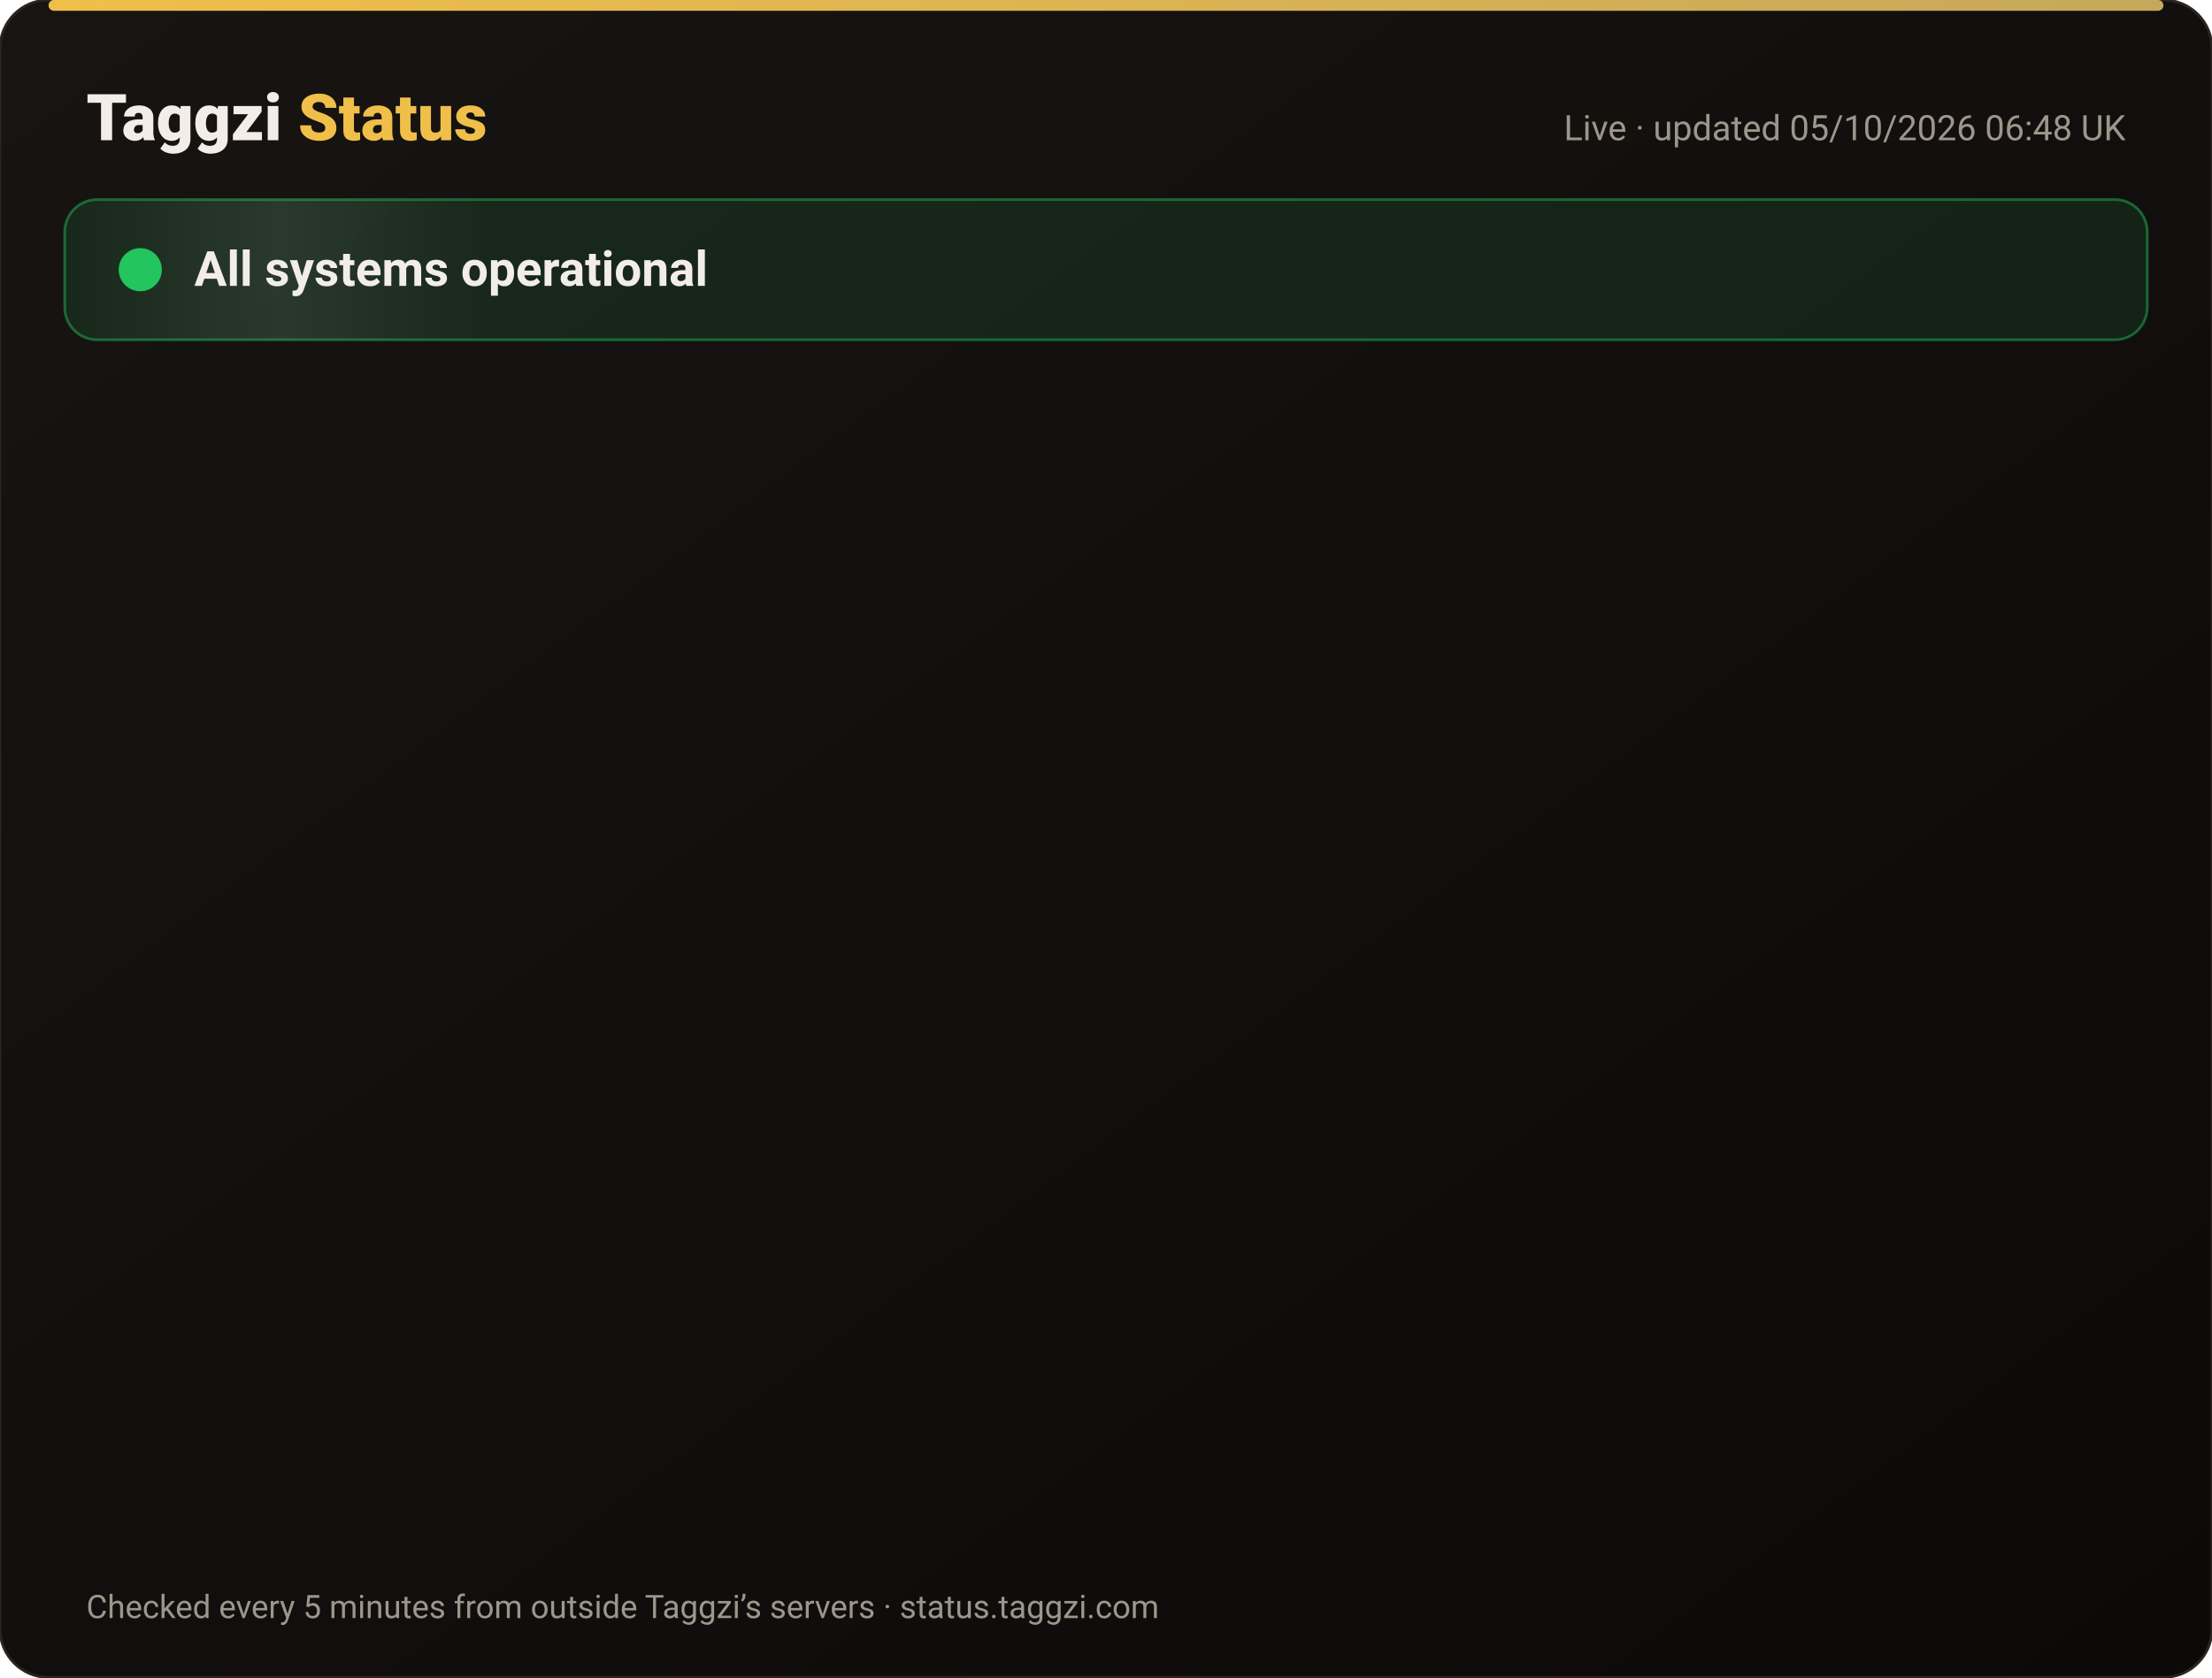
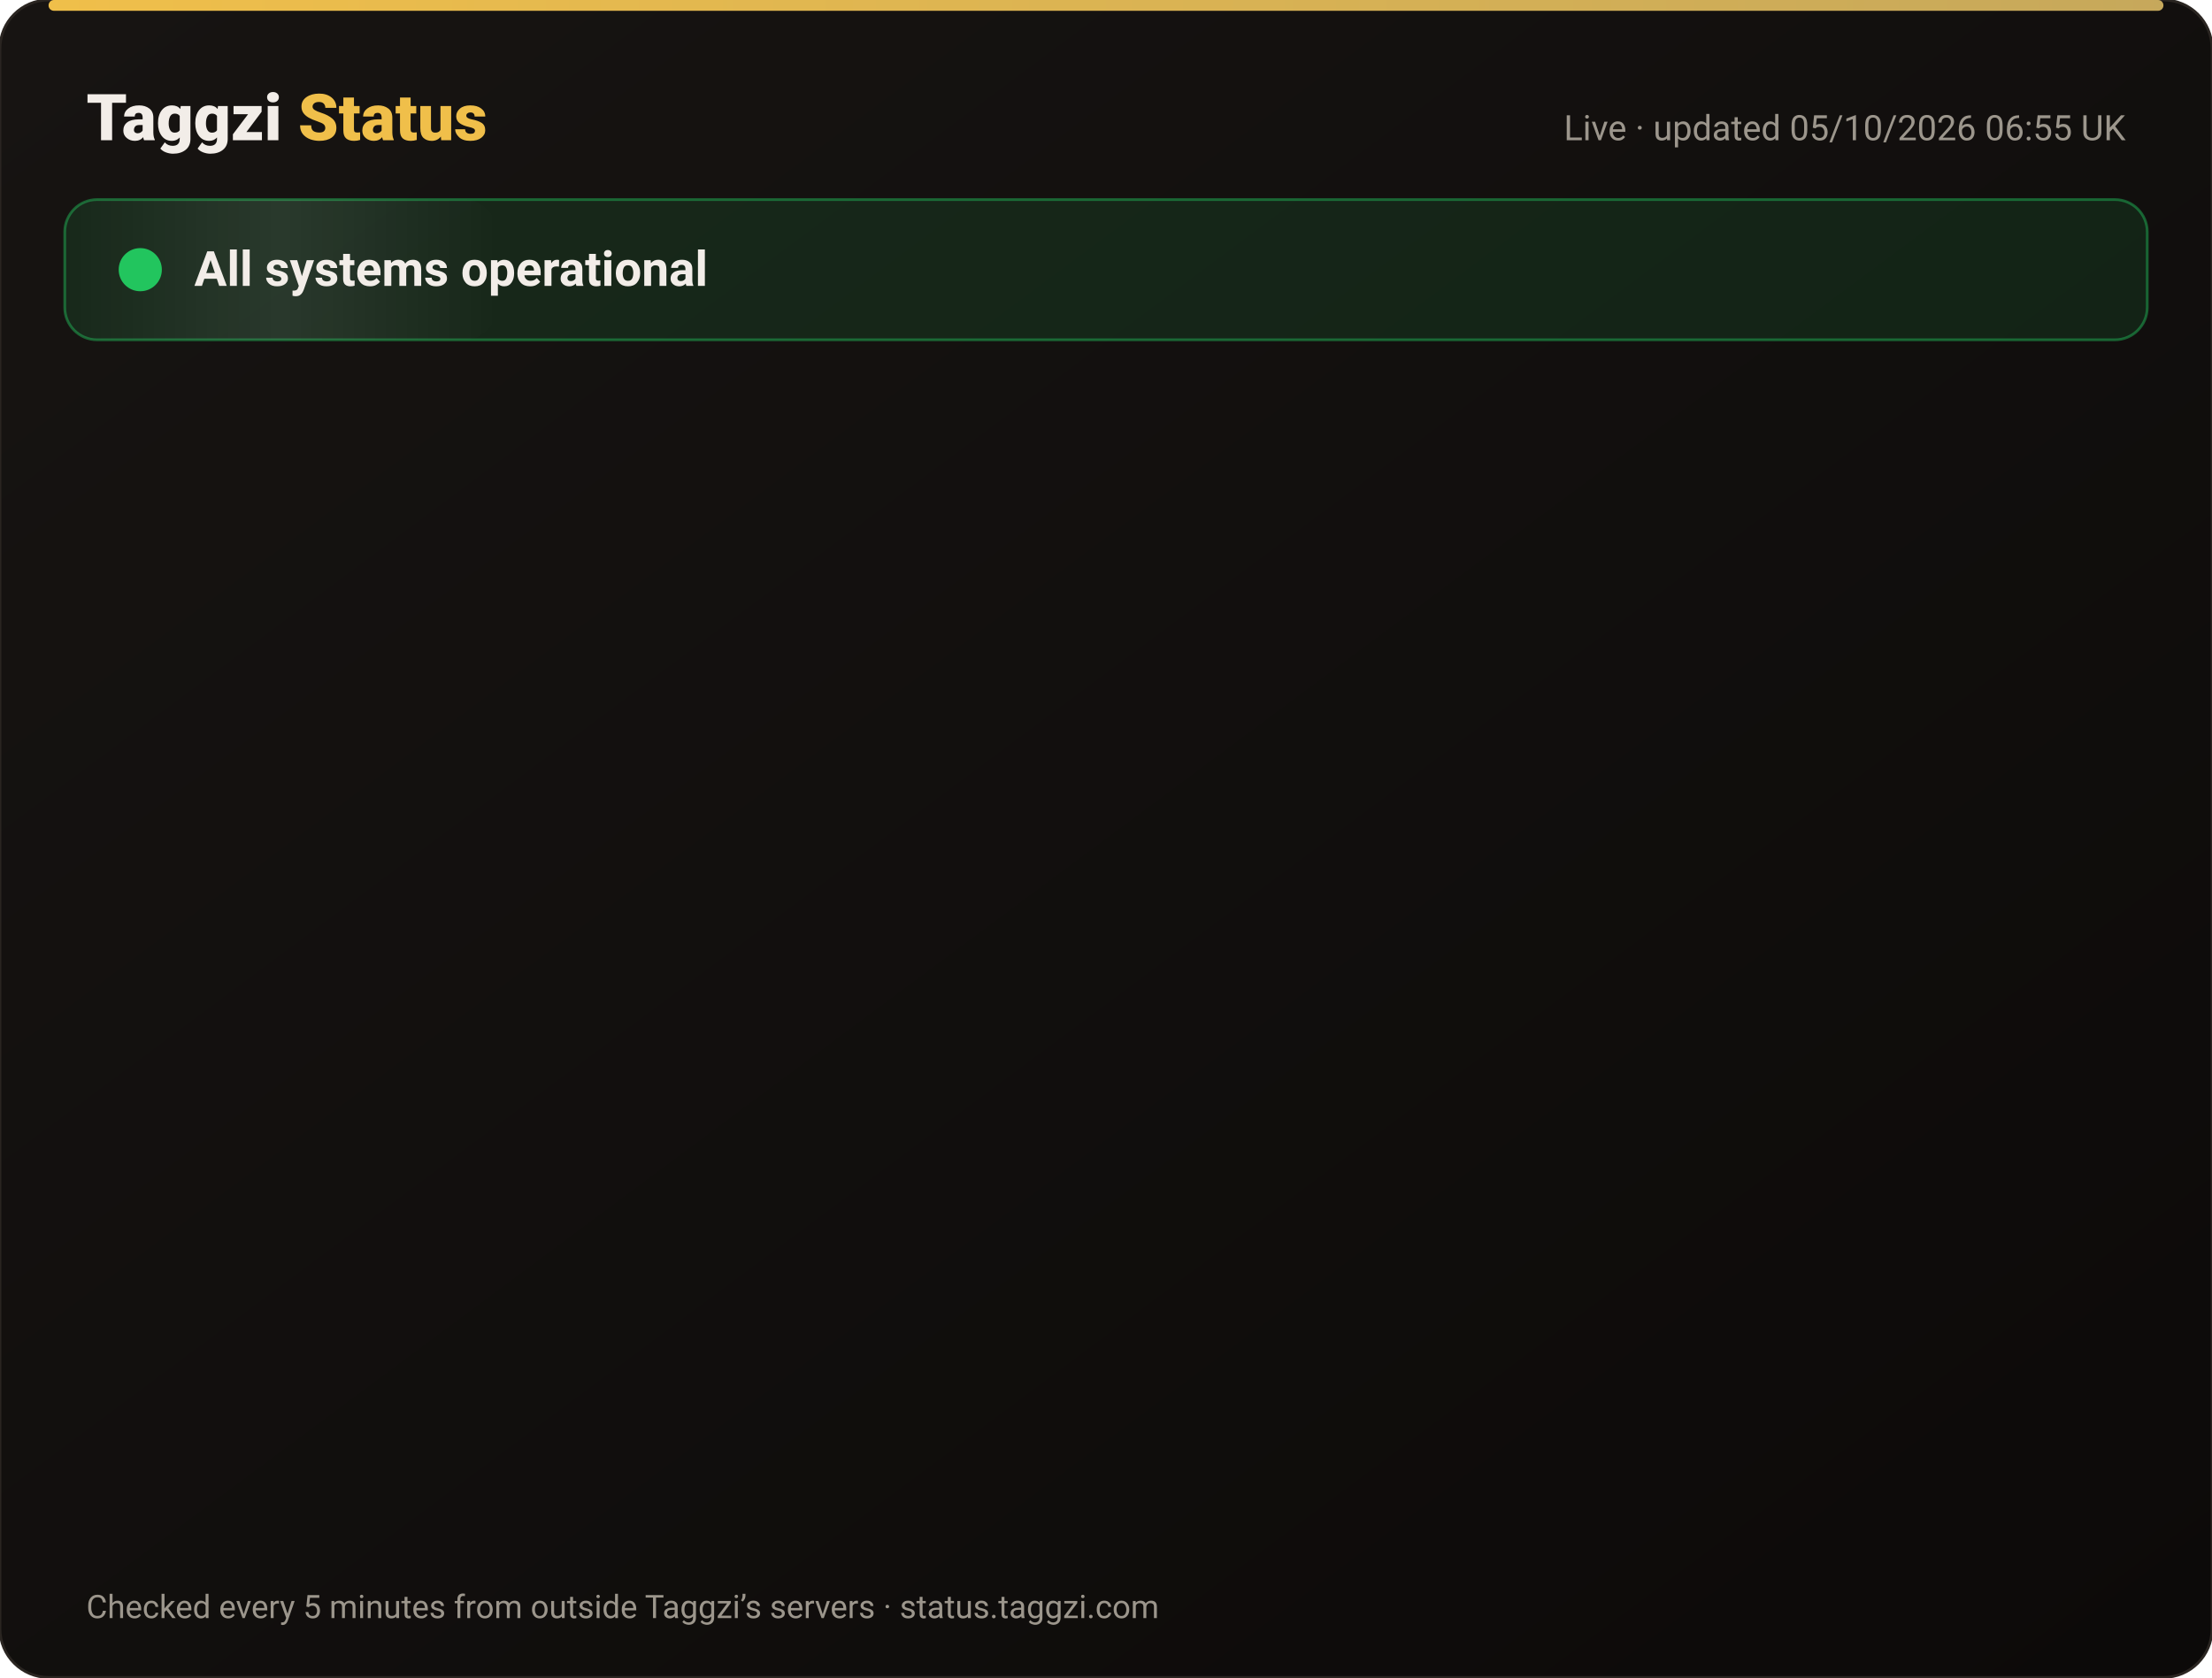
<svg xmlns="http://www.w3.org/2000/svg" width="820" height="622" viewBox="0 0 820 622" font-family="-apple-system,Segoe UI,Roboto,Helvetica,Arial,sans-serif">
  <defs>
    <linearGradient id="bg" x1="0" y1="0" x2="1" y2="1">
      <stop offset="0" stop-color="#171412" />
      <stop offset="1" stop-color="#0C0A09" />
    </linearGradient>
    <linearGradient id="gold" x1="0" x2="1">
      <stop offset="0" stop-color="#F0BF4A" />
      <stop offset="1" stop-color="#c6a85b" />
    </linearGradient>
    <linearGradient id="shine" x1="0" x2="1">
      <stop offset="0" stop-color="#fff" stop-opacity="0" />
      <stop offset=".5" stop-color="#fff" stop-opacity=".08" />
      <stop offset="1" stop-color="#fff" stop-opacity="0" />
    </linearGradient>
  </defs>
  <rect width="820" height="622" rx="18" fill="url(#bg)" stroke="#2a2521" />
  <rect x="18" y="0" width="784" height="4" rx="2" fill="url(#gold)" />
  <text x="32" y="52" font-size="24" font-weight="800" fill="#F2EDE8">Taggzi <tspan fill="#F0BF4A">Status</tspan>
  </text>
-   <text x="788" y="52" font-size="13" fill="#9C968C" text-anchor="end">Live · updated 05/10/2026 06:48 UK</text>
+   <text x="788" y="52" font-size="13" fill="#9C968C" text-anchor="end">Live · updated 05/10/2026 06:55 UK</text>
  <rect x="24" y="74" width="772" height="52" rx="12" fill="#22c55e" fill-opacity=".12" stroke="#22c55e" stroke-opacity=".45" />
  <rect x="24" y="74" width="160" height="52" rx="12" fill="url(#shine)">
    <animate attributeName="x" from="-160" to="820" dur="4s" repeatCount="indefinite" />
  </rect>
  <circle cx="52" cy="100" r="7" fill="#22c55e" />
  <circle cx="52" cy="100" r="7" fill="none" stroke="#22c55e" stroke-width="2">
    <animate attributeName="r" values="7;15;7" dur="2s" repeatCount="indefinite" />
    <animate attributeName="opacity" values=".9;0;.9" dur="2s" repeatCount="indefinite" />
  </circle>
  <text x="72" y="106" font-size="18" font-weight="700" fill="#F2EDE8">All systems operational</text>
  <g opacity="0">
    <animate attributeName="opacity" from="0" to="1" begin="0.00s" dur=".6s" fill="freeze" />
    <line x1="32" y1="188" x2="788" y2="188" stroke="#2a2521" />
    <circle cx="44" cy="166" r="6" fill="#22c55e">
      <animate attributeName="opacity" values="1;.45;1" dur="2.4s" begin="0.00s" repeatCount="indefinite" />
    </circle>
    <text x="62" y="171" font-size="15" font-weight="650" fill="#F2EDE8">Website</text>
    <text x="630" y="171" font-size="13" fill="#9C968C" text-anchor="end">100.00% uptime</text>
    <rect x="648" y="154" width="140" height="24" rx="12" fill="#22c55e" fill-opacity=".14" stroke="#22c55e" stroke-opacity=".5" />
    <text x="718" y="171" font-size="12" font-weight="700" fill="#22c55e" text-anchor="middle">Operational</text>
  </g>
  <g opacity="0">
    <animate attributeName="opacity" from="0" to="1" begin="0.15s" dur=".6s" fill="freeze" />
    <line x1="32" y1="234" x2="788" y2="234" stroke="#2a2521" />
    <circle cx="44" cy="212" r="6" fill="#22c55e">
      <animate attributeName="opacity" values="1;.45;1" dur="2.4s" begin="0.15s" repeatCount="indefinite" />
    </circle>
    <text x="62" y="217" font-size="15" font-weight="650" fill="#F2EDE8">Tag scans</text>
    <text x="630" y="217" font-size="13" fill="#9C968C" text-anchor="end">100.00% uptime</text>
    <rect x="648" y="200" width="140" height="24" rx="12" fill="#22c55e" fill-opacity=".14" stroke="#22c55e" stroke-opacity=".5" />
    <text x="718" y="217" font-size="12" font-weight="700" fill="#22c55e" text-anchor="middle">Operational</text>
  </g>
  <g opacity="0">
    <animate attributeName="opacity" from="0" to="1" begin="0.30s" dur=".6s" fill="freeze" />
    <line x1="32" y1="280" x2="788" y2="280" stroke="#2a2521" />
    <circle cx="44" cy="258" r="6" fill="#22c55e">
      <animate attributeName="opacity" values="1;.45;1" dur="2.4s" begin="0.30s" repeatCount="indefinite" />
    </circle>
    <text x="62" y="263" font-size="15" font-weight="650" fill="#F2EDE8">Manual tag lookup</text>
    <text x="630" y="263" font-size="13" fill="#9C968C" text-anchor="end">100.00% uptime</text>
    <rect x="648" y="246" width="140" height="24" rx="12" fill="#22c55e" fill-opacity=".14" stroke="#22c55e" stroke-opacity=".5" />
    <text x="718" y="263" font-size="12" font-weight="700" fill="#22c55e" text-anchor="middle">Operational</text>
  </g>
  <g opacity="0">
    <animate attributeName="opacity" from="0" to="1" begin="0.45s" dur=".6s" fill="freeze" />
    <line x1="32" y1="326" x2="788" y2="326" stroke="#2a2521" />
    <circle cx="44" cy="304" r="6" fill="#22c55e">
      <animate attributeName="opacity" values="1;.45;1" dur="2.4s" begin="0.45s" repeatCount="indefinite" />
    </circle>
    <text x="62" y="309" font-size="15" font-weight="650" fill="#F2EDE8">App &amp; login</text>
    <text x="630" y="309" font-size="13" fill="#9C968C" text-anchor="end">100.00% uptime</text>
    <rect x="648" y="292" width="140" height="24" rx="12" fill="#22c55e" fill-opacity=".14" stroke="#22c55e" stroke-opacity=".5" />
    <text x="718" y="309" font-size="12" font-weight="700" fill="#22c55e" text-anchor="middle">Operational</text>
  </g>
  <g opacity="0">
    <animate attributeName="opacity" from="0" to="1" begin="0.60s" dur=".6s" fill="freeze" />
    <line x1="32" y1="372" x2="788" y2="372" stroke="#2a2521" />
    <circle cx="44" cy="350" r="6" fill="#22c55e">
      <animate attributeName="opacity" values="1;.45;1" dur="2.4s" begin="0.60s" repeatCount="indefinite" />
    </circle>
    <text x="62" y="355" font-size="15" font-weight="650" fill="#F2EDE8">Community alerts</text>
    <text x="630" y="355" font-size="13" fill="#9C968C" text-anchor="end">100.00% uptime</text>
    <rect x="648" y="338" width="140" height="24" rx="12" fill="#22c55e" fill-opacity=".14" stroke="#22c55e" stroke-opacity=".5" />
    <text x="718" y="355" font-size="12" font-weight="700" fill="#22c55e" text-anchor="middle">Operational</text>
  </g>
  <g opacity="0">
    <animate attributeName="opacity" from="0" to="1" begin="0.75s" dur=".6s" fill="freeze" />
    <line x1="32" y1="418" x2="788" y2="418" stroke="#2a2521" />
    <circle cx="44" cy="396" r="6" fill="#22c55e">
      <animate attributeName="opacity" values="1;.45;1" dur="2.4s" begin="0.75s" repeatCount="indefinite" />
    </circle>
    <text x="62" y="401" font-size="15" font-weight="650" fill="#F2EDE8">Private calling</text>
    <text x="630" y="401" font-size="13" fill="#9C968C" text-anchor="end">100.00% uptime</text>
    <rect x="648" y="384" width="140" height="24" rx="12" fill="#22c55e" fill-opacity=".14" stroke="#22c55e" stroke-opacity=".5" />
    <text x="718" y="401" font-size="12" font-weight="700" fill="#22c55e" text-anchor="middle">Operational</text>
  </g>
  <g opacity="0">
    <animate attributeName="opacity" from="0" to="1" begin="0.90s" dur=".6s" fill="freeze" />
    <line x1="32" y1="464" x2="788" y2="464" stroke="#2a2521" />
    <circle cx="44" cy="442" r="6" fill="#22c55e">
      <animate attributeName="opacity" values="1;.45;1" dur="2.4s" begin="0.90s" repeatCount="indefinite" />
    </circle>
    <text x="62" y="447" font-size="15" font-weight="650" fill="#F2EDE8">Payments</text>
    <text x="630" y="447" font-size="13" fill="#9C968C" text-anchor="end">100.00% uptime</text>
    <rect x="648" y="430" width="140" height="24" rx="12" fill="#22c55e" fill-opacity=".14" stroke="#22c55e" stroke-opacity=".5" />
    <text x="718" y="447" font-size="12" font-weight="700" fill="#22c55e" text-anchor="middle">Operational</text>
  </g>
  <g opacity="0">
    <animate attributeName="opacity" from="0" to="1" begin="1.05s" dur=".6s" fill="freeze" />
    <line x1="32" y1="510" x2="788" y2="510" stroke="#2a2521" />
    <circle cx="44" cy="488" r="6" fill="#22c55e">
      <animate attributeName="opacity" values="1;.45;1" dur="2.4s" begin="1.05s" repeatCount="indefinite" />
    </circle>
    <text x="62" y="493" font-size="15" font-weight="650" fill="#F2EDE8">Email &amp; support</text>
    <text x="630" y="493" font-size="13" fill="#9C968C" text-anchor="end">100.00% uptime</text>
    <rect x="648" y="476" width="140" height="24" rx="12" fill="#22c55e" fill-opacity=".14" stroke="#22c55e" stroke-opacity=".5" />
    <text x="718" y="493" font-size="12" font-weight="700" fill="#22c55e" text-anchor="middle">Operational</text>
  </g>
  <g opacity="0">
    <animate attributeName="opacity" from="0" to="1" begin="1.20s" dur=".6s" fill="freeze" />
    <line x1="32" y1="556" x2="788" y2="556" stroke="#2a2521" />
    <circle cx="44" cy="534" r="6" fill="#22c55e">
      <animate attributeName="opacity" values="1;.45;1" dur="2.4s" begin="1.20s" repeatCount="indefinite" />
    </circle>
    <text x="62" y="539" font-size="15" font-weight="650" fill="#F2EDE8">Secure connection (SSL)</text>
    <text x="630" y="539" font-size="13" fill="#9C968C" text-anchor="end">100.00% uptime</text>
    <rect x="648" y="522" width="140" height="24" rx="12" fill="#22c55e" fill-opacity=".14" stroke="#22c55e" stroke-opacity=".5" />
    <text x="718" y="539" font-size="12" font-weight="700" fill="#22c55e" text-anchor="middle">Operational</text>
  </g>
  <text x="32" y="600" font-size="12" fill="#9C968C">Checked every 5 minutes from outside Taggzi’s servers · status.taggzi.com</text>
</svg>
